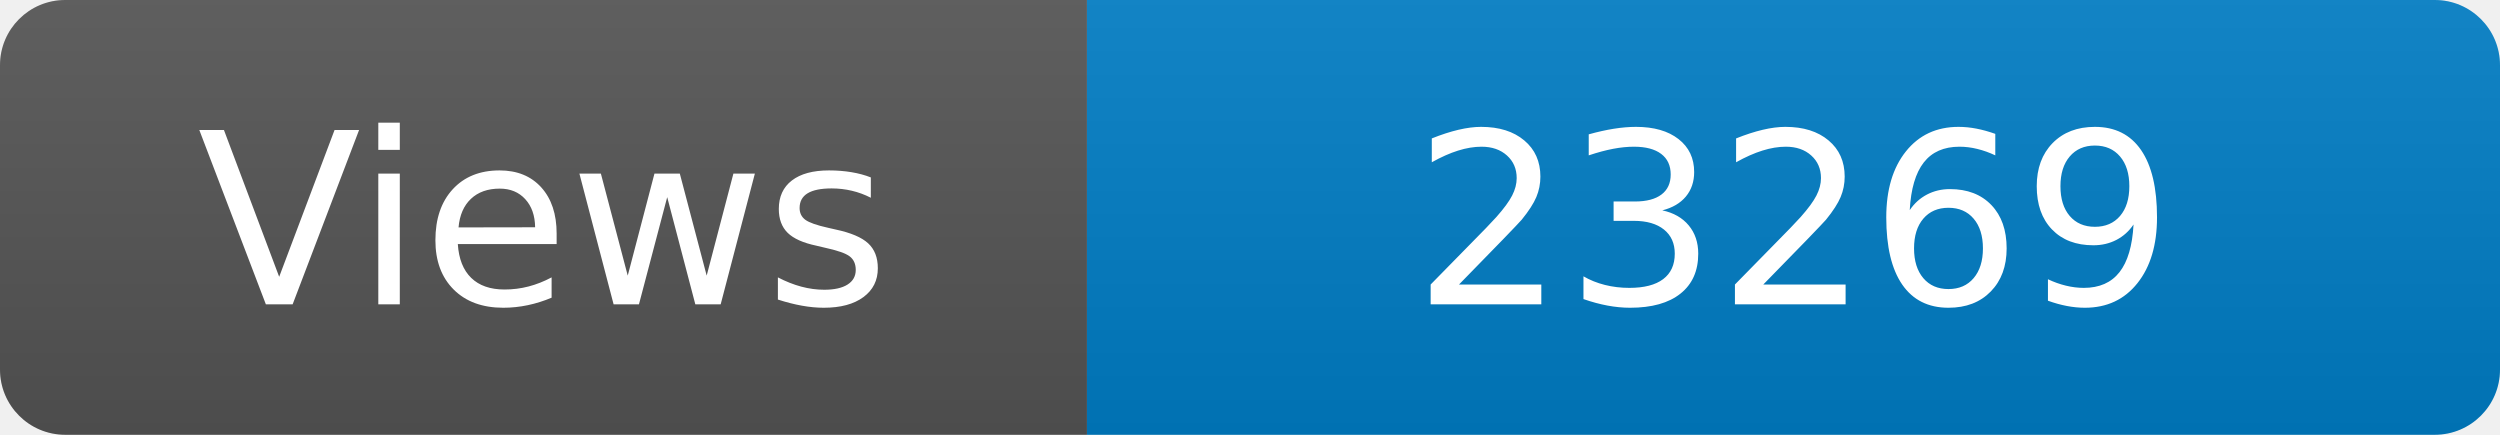
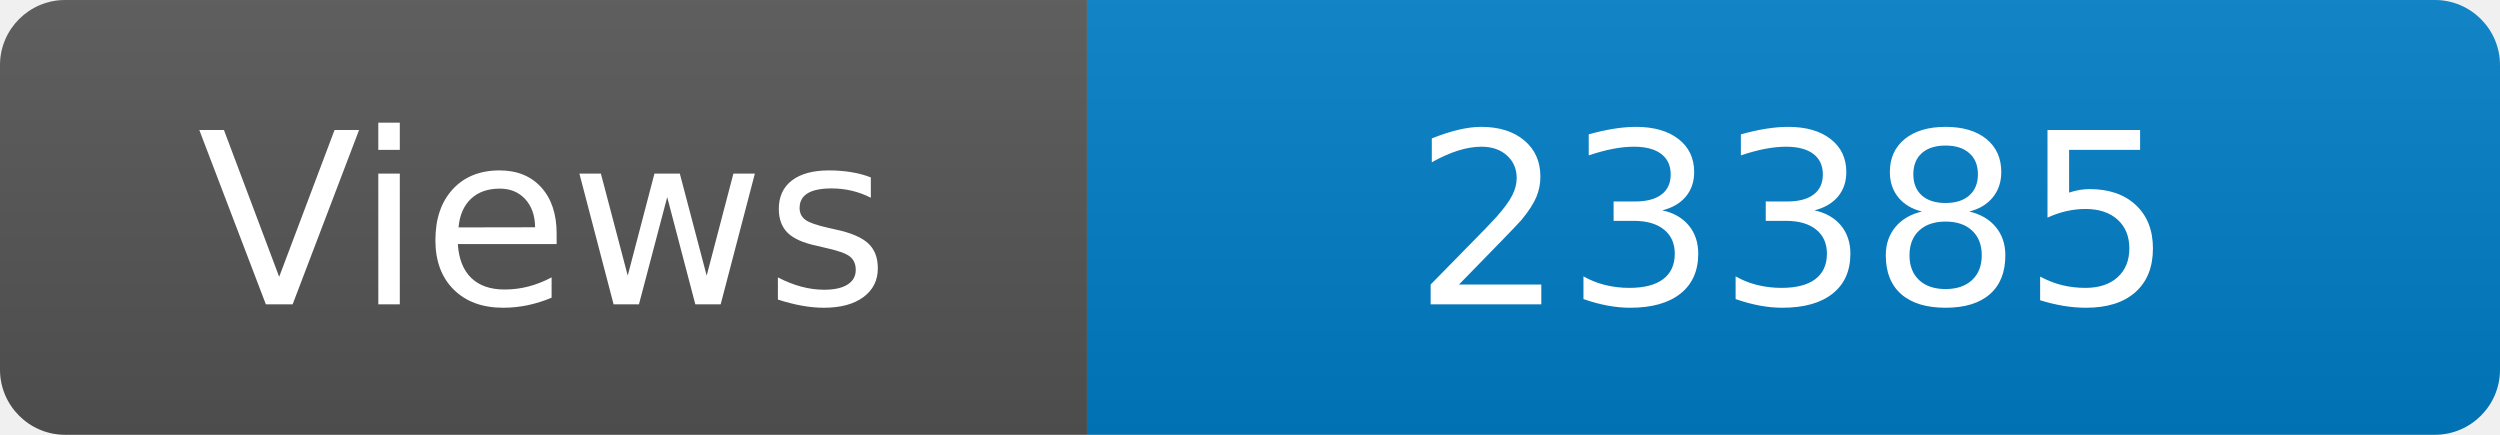
<svg xmlns="http://www.w3.org/2000/svg" width="115" height="20" role="img" aria-label="Maintained?: yes">
  <linearGradient id="s" x2="0" y2="100%">
    <stop offset="0" stop-color="#bbb" stop-opacity=".1" />
    <stop offset="1" stop-opacity=".1" />
  </linearGradient>
  <clipPath id="r">
    <rect width="115" height="20" rx="3" fill="#fff" />
  </clipPath>
  <g clip-path="url(#r)">
    <rect width="50" height="20" fill="#555" />
    <rect x="50" width="160" height="20" fill="#007ec6" />
    <rect width="115" height="20" fill="url(#s)" />
  </g>
  <g fill="#fff" text-anchor="middle" font-family="Verdana,Geneva,DejaVu Sans,sans-serif" font-size="110">
    <text x="250" y="140" transform="scale(.1)" fill="#fff">Views</text>
-     <text x="825" y="140" transform="scale(.1)" fill="#fff">23269</text>
+     <text x="825" y="140" transform="scale(.1)" fill="#fff">23385</text>
  </g>
</svg>
